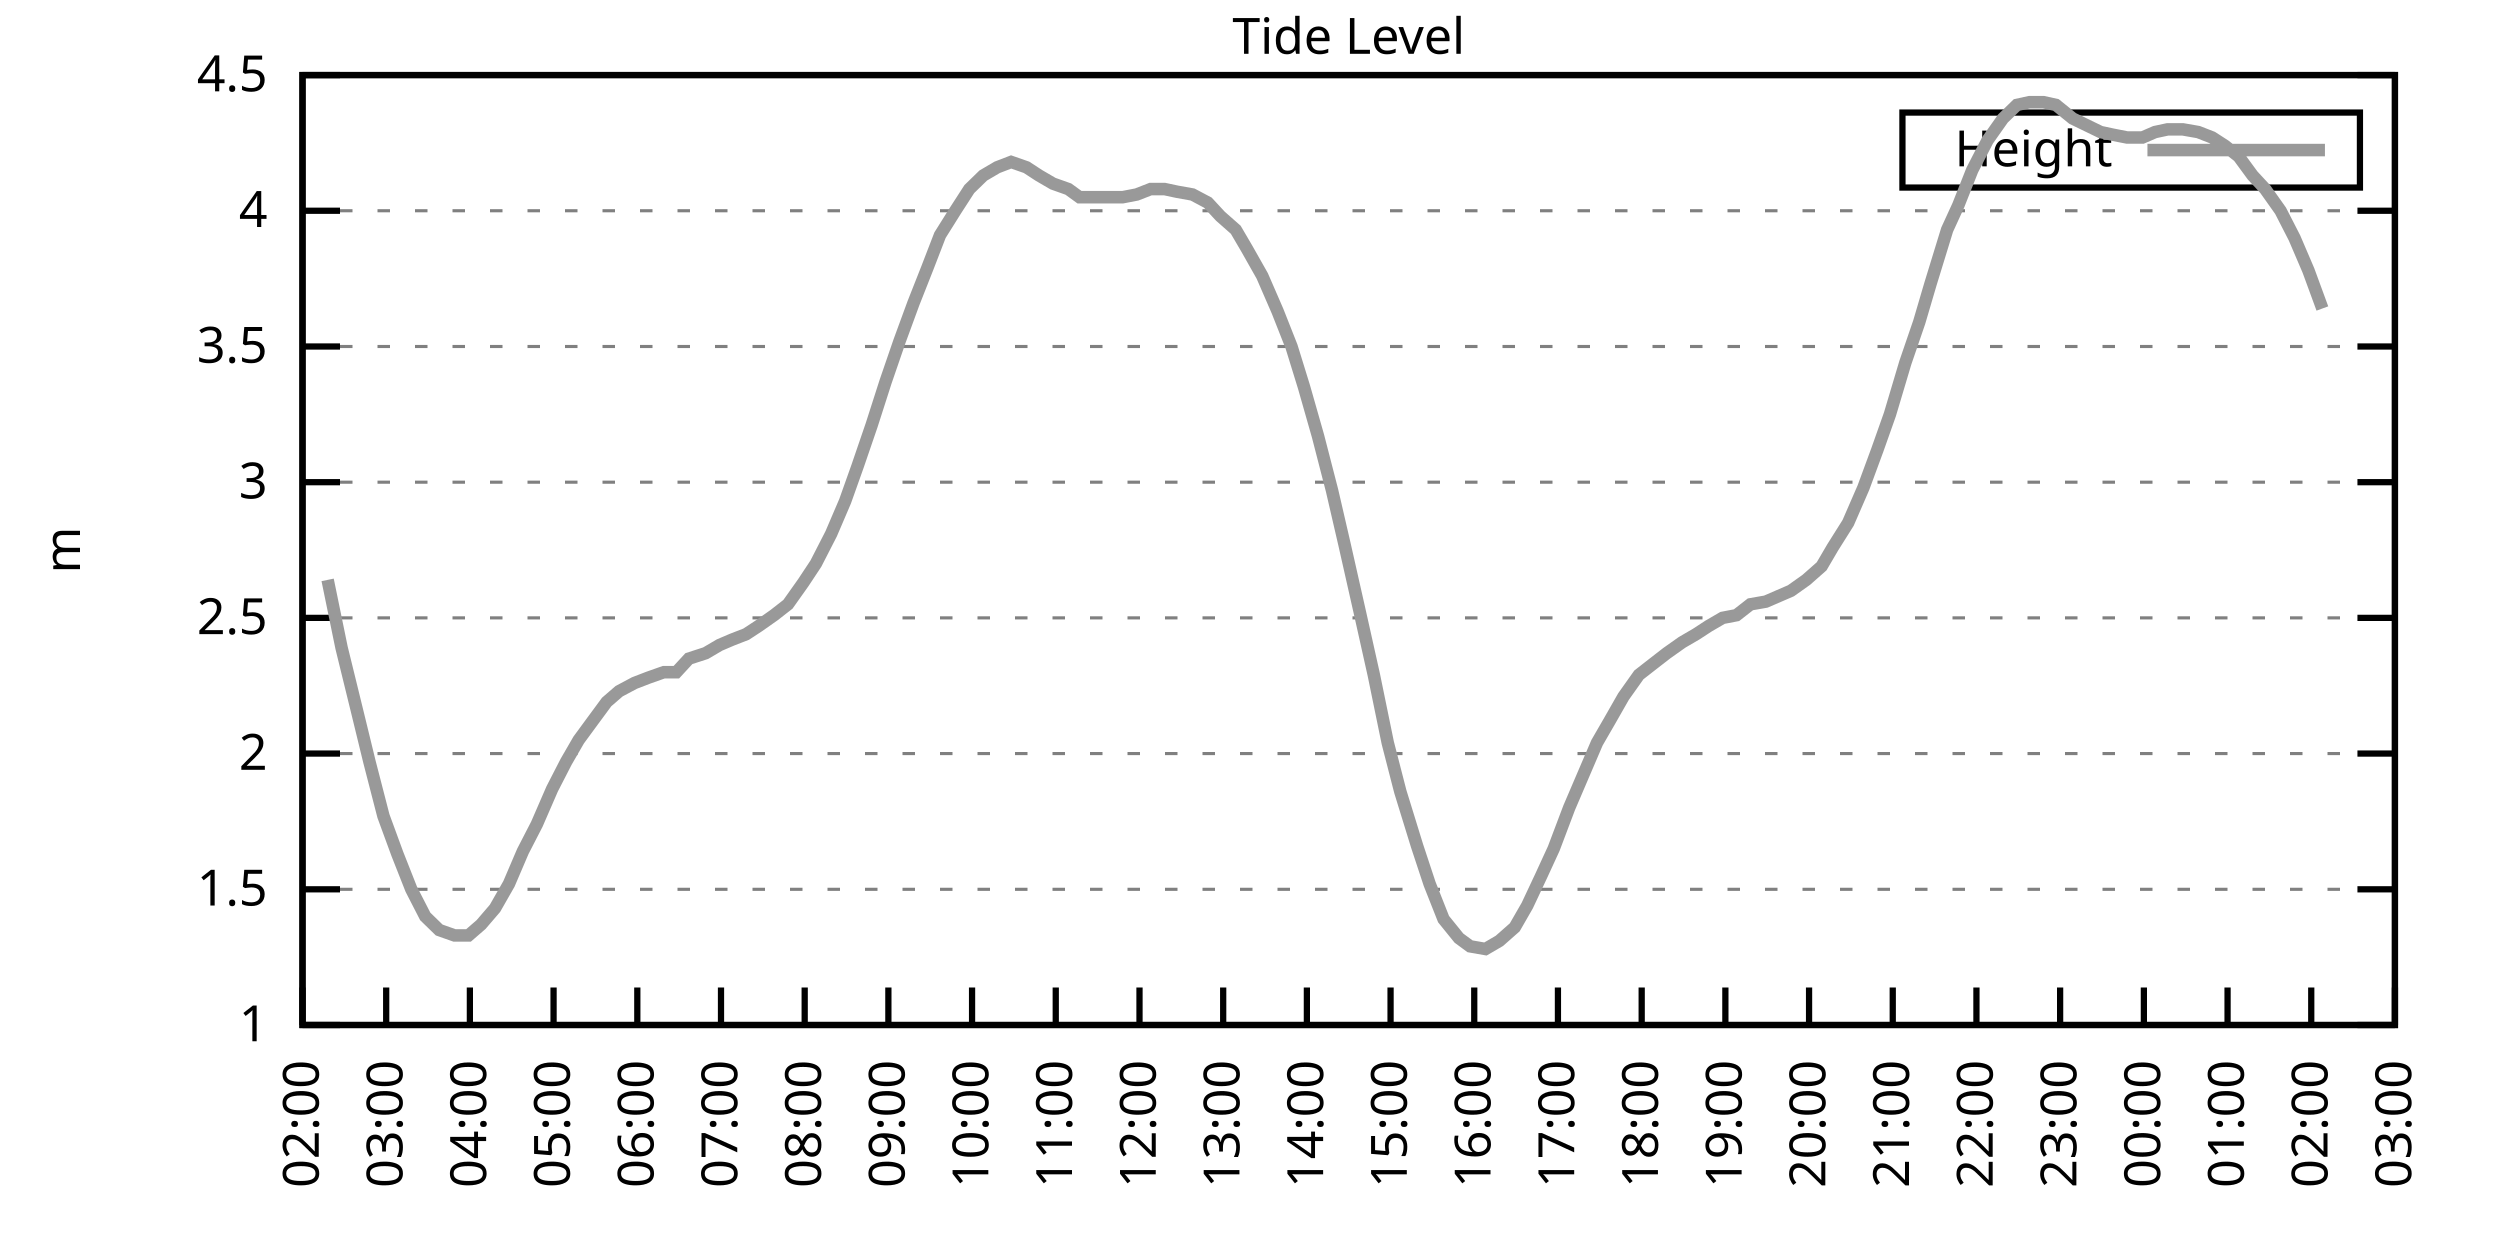
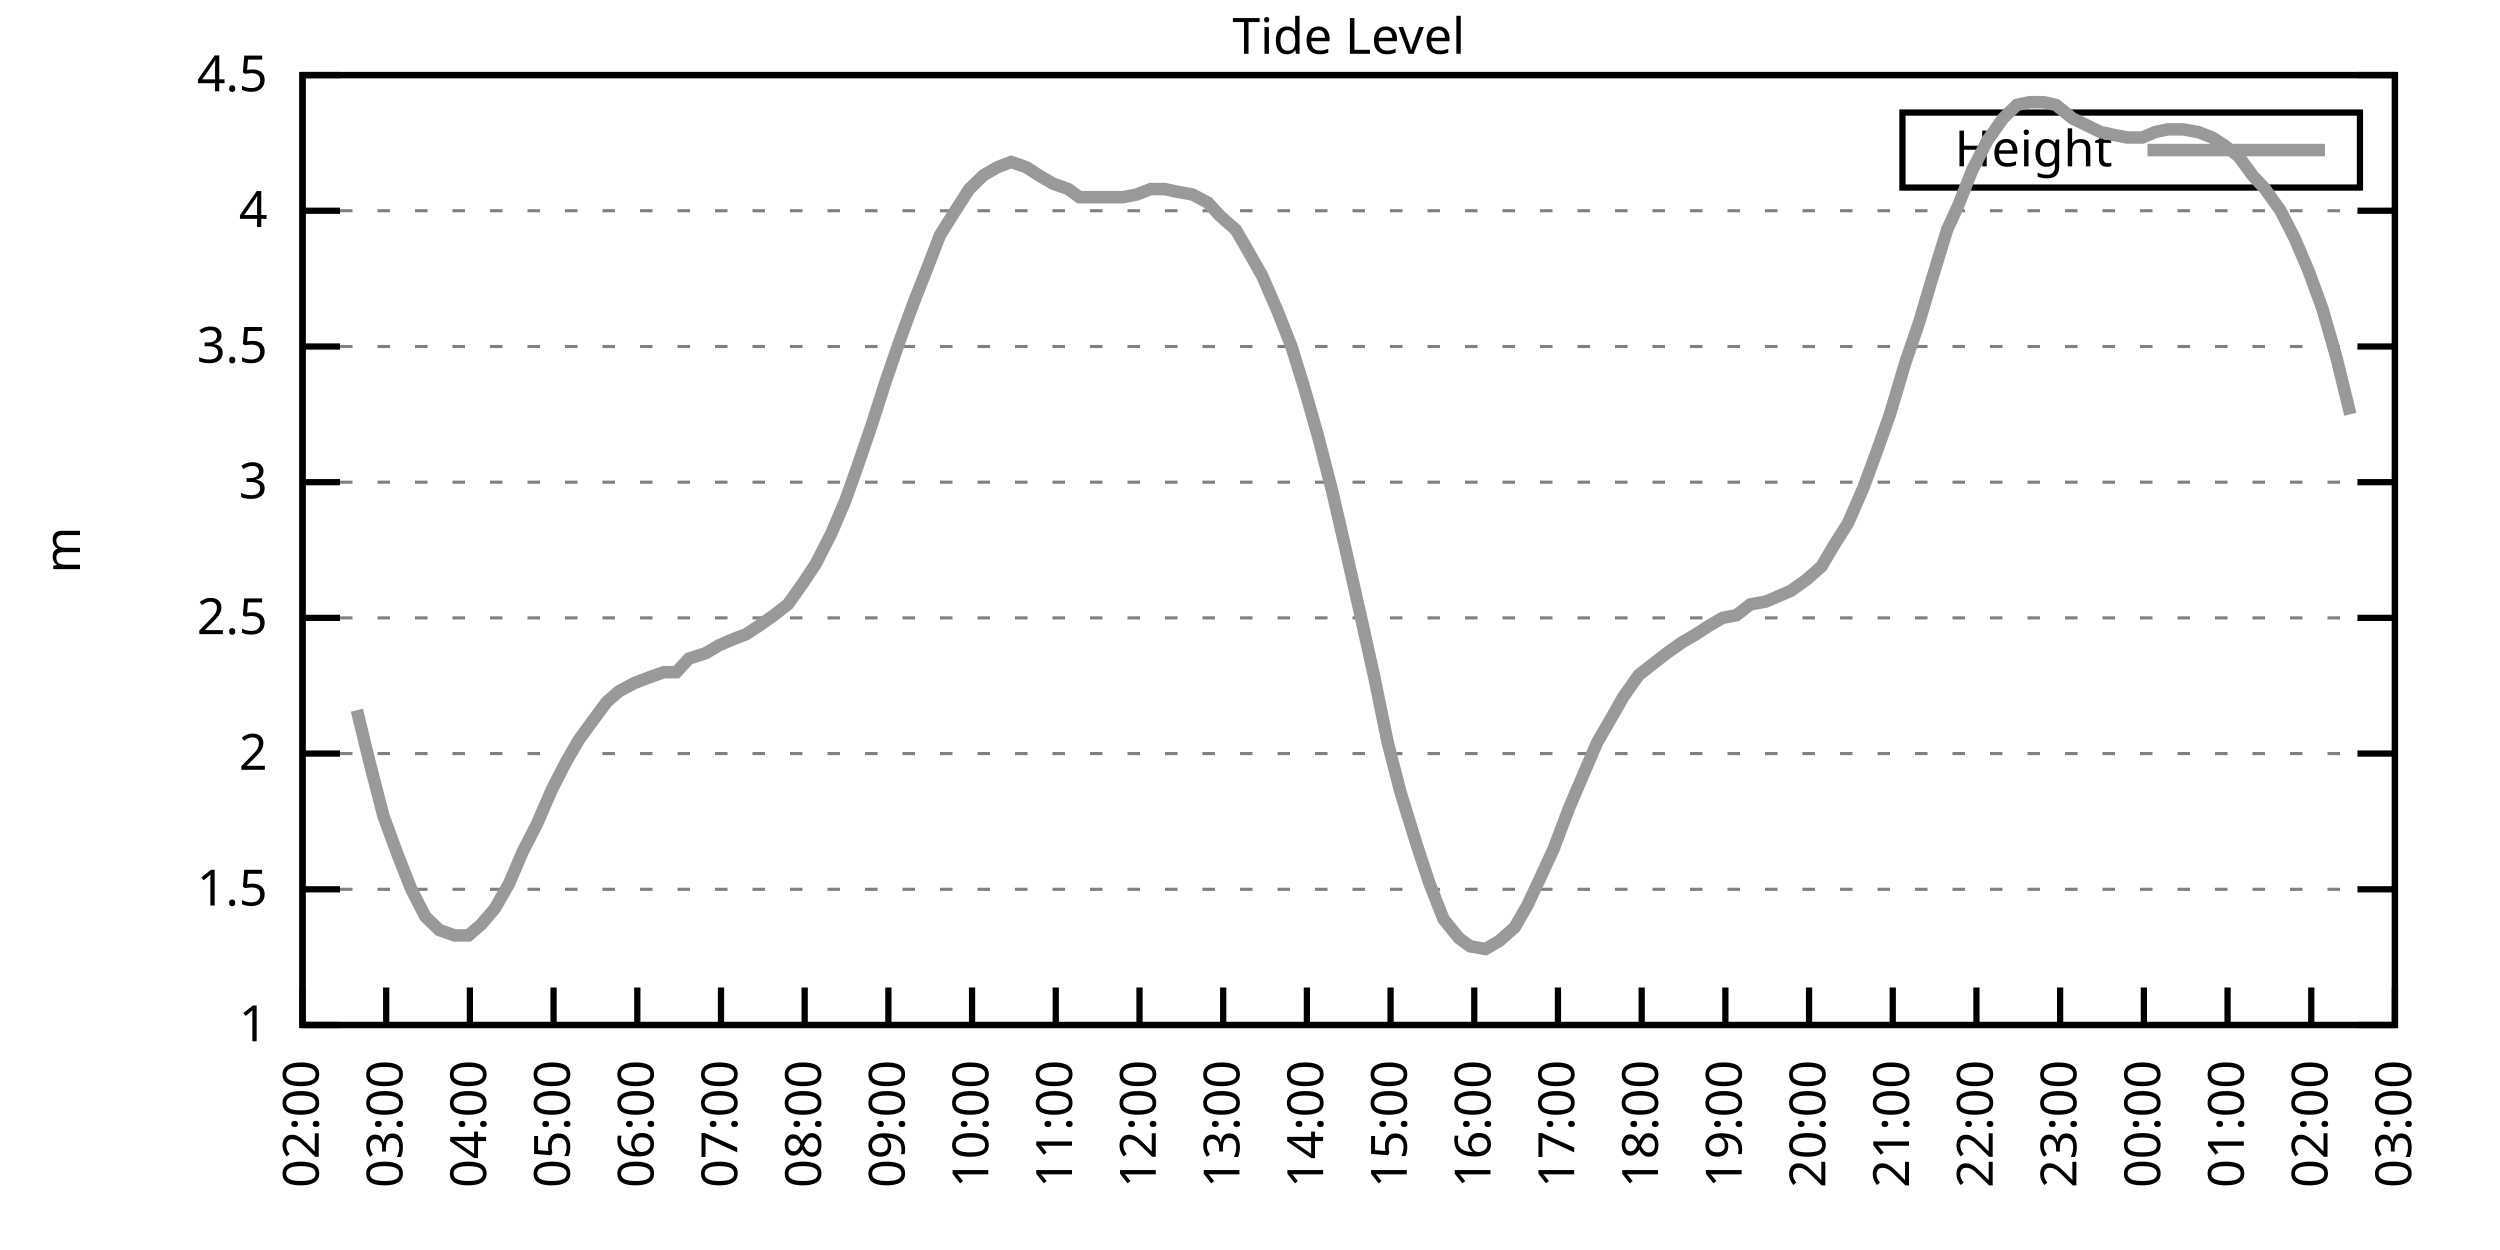
<svg xmlns="http://www.w3.org/2000/svg" xmlns:xlink="http://www.w3.org/1999/xlink" width="400" height="200" viewBox="0 0 400 200">
  <g id="gnuplot_canvas">
    <rect x="0" y="0" width="400" height="200" fill="none" />
    <defs>
      <circle id="gpDot" r="0.5" stroke-width="0.5" stroke="currentColor" />
      <path id="gpPt0" stroke-width="0.333" stroke="currentColor" d="M-1,0 h2 M0,-1 v2" />
      <path id="gpPt1" stroke-width="0.333" stroke="currentColor" d="M-1,-1 L1,1 M1,-1 L-1,1" />
      <path id="gpPt2" stroke-width="0.333" stroke="currentColor" d="M-1,0 L1,0 M0,-1 L0,1 M-1,-1 L1,1 M-1,1 L1,-1" />
      <rect id="gpPt3" stroke-width="0.333" stroke="currentColor" x="-1" y="-1" width="2" height="2" />
      <rect id="gpPt4" stroke-width="0.333" stroke="currentColor" fill="currentColor" x="-1" y="-1" width="2" height="2" />
      <circle id="gpPt5" stroke-width="0.333" stroke="currentColor" cx="0" cy="0" r="1" />
      <use xlink:href="#gpPt5" id="gpPt6" fill="currentColor" stroke="none" />
      <path id="gpPt7" stroke-width="0.333" stroke="currentColor" d="M0,-1.33 L-1.33,0.67 L1.33,0.67 z" />
      <use xlink:href="#gpPt7" id="gpPt8" fill="currentColor" stroke="none" />
      <use xlink:href="#gpPt7" id="gpPt9" stroke="currentColor" transform="rotate(180)" />
      <use xlink:href="#gpPt9" id="gpPt10" fill="currentColor" stroke="none" />
      <use xlink:href="#gpPt3" id="gpPt11" stroke="currentColor" transform="rotate(45)" />
      <use xlink:href="#gpPt11" id="gpPt12" fill="currentColor" stroke="none" />
      <path id="gpPt13" stroke-width="0.333" stroke="currentColor" d="M0,1.330 L1.265,0.411 L0.782,-1.067 L-0.782,-1.076 L-1.265,0.411 z" />
      <use xlink:href="#gpPt13" id="gpPt14" fill="currentColor" stroke="none" />
      <filter id="textbox" filterUnits="objectBoundingBox" x="0" y="0" height="1" width="1">
        <feFlood flood-color="white" flood-opacity="1" result="bgnd" />
        <feComposite in="SourceGraphic" in2="bgnd" operator="atop" />
      </filter>
      <filter id="greybox" filterUnits="objectBoundingBox" x="0" y="0" height="1" width="1">
        <feFlood flood-color="lightgrey" flood-opacity="1" result="grey" />
        <feComposite in="SourceGraphic" in2="grey" operator="atop" />
      </filter>
    </defs>
    <g fill="none" color="white" stroke="currentColor" stroke-width="1.00" stroke-linecap="butt" stroke-linejoin="miter">
</g>
    <g fill="none" color="black" stroke="currentColor" stroke-width="1.00" stroke-linecap="butt" stroke-linejoin="miter">
      <g stroke="none" shape-rendering="crispEdges">
        <polygon fill="rgb(255, 255, 255)" points="48.40,164.00 383.18,164.00 383.18,12.02 48.40,12.02 " />
      </g>
    </g>
    <g fill="none" color="black" stroke="currentColor" stroke-width="1.00" stroke-linecap="butt" stroke-linejoin="miter">
</g>
    <g fill="none" color="black" stroke="black" stroke-width="0.50" stroke-linecap="butt" stroke-linejoin="miter">
</g>
    <g fill="none" color="gray" stroke="currentColor" stroke-width="0.50" stroke-linecap="butt" stroke-linejoin="miter">
      <path stroke="gray" stroke-dasharray="2,4" class="gridline" d="M48.40,164.00 L383.19,164.00  " />
    </g>
    <g fill="none" color="gray" stroke="gray" stroke-width="1.00" stroke-linecap="butt" stroke-linejoin="miter">
</g>
    <g fill="none" color="black" stroke="currentColor" stroke-width="1.00" stroke-linecap="butt" stroke-linejoin="miter">
      <path stroke="black" d="M48.40,164.00 L54.40,164.00 M383.19,164.00 L377.19,164.00  " />
      <g transform="translate(42.80,166.60)" stroke="none" fill="black" font-family="Sans" font-size="8.00" text-anchor="end">
        <text>
          <tspan font-family="Sans"> 1</tspan>
        </text>
      </g>
    </g>
    <g fill="none" color="black" stroke="currentColor" stroke-width="1.00" stroke-linecap="butt" stroke-linejoin="miter">
</g>
    <g fill="none" color="black" stroke="black" stroke-width="0.50" stroke-linecap="butt" stroke-linejoin="miter">
</g>
    <g fill="none" color="gray" stroke="currentColor" stroke-width="0.50" stroke-linecap="butt" stroke-linejoin="miter">
      <path stroke="gray" stroke-dasharray="2,4" class="gridline" d="M48.40,142.29 L383.19,142.29  " />
    </g>
    <g fill="none" color="gray" stroke="gray" stroke-width="1.00" stroke-linecap="butt" stroke-linejoin="miter">
</g>
    <g fill="none" color="black" stroke="currentColor" stroke-width="1.00" stroke-linecap="butt" stroke-linejoin="miter">
      <path stroke="black" d="M48.40,142.29 L54.40,142.29 M383.19,142.29 L377.19,142.29  " />
      <g transform="translate(42.80,144.89)" stroke="none" fill="black" font-family="Sans" font-size="8.00" text-anchor="end">
        <text>
          <tspan font-family="Sans"> 1.5</tspan>
        </text>
      </g>
    </g>
    <g fill="none" color="black" stroke="currentColor" stroke-width="1.00" stroke-linecap="butt" stroke-linejoin="miter">
</g>
    <g fill="none" color="black" stroke="black" stroke-width="0.50" stroke-linecap="butt" stroke-linejoin="miter">
</g>
    <g fill="none" color="gray" stroke="currentColor" stroke-width="0.50" stroke-linecap="butt" stroke-linejoin="miter">
      <path stroke="gray" stroke-dasharray="2,4" class="gridline" d="M48.40,120.57 L383.19,120.57  " />
    </g>
    <g fill="none" color="gray" stroke="gray" stroke-width="1.00" stroke-linecap="butt" stroke-linejoin="miter">
</g>
    <g fill="none" color="black" stroke="currentColor" stroke-width="1.00" stroke-linecap="butt" stroke-linejoin="miter">
      <path stroke="black" d="M48.40,120.57 L54.40,120.57 M383.19,120.57 L377.19,120.57  " />
      <g transform="translate(42.80,123.17)" stroke="none" fill="black" font-family="Sans" font-size="8.00" text-anchor="end">
        <text>
          <tspan font-family="Sans"> 2</tspan>
        </text>
      </g>
    </g>
    <g fill="none" color="black" stroke="currentColor" stroke-width="1.00" stroke-linecap="butt" stroke-linejoin="miter">
</g>
    <g fill="none" color="black" stroke="black" stroke-width="0.50" stroke-linecap="butt" stroke-linejoin="miter">
</g>
    <g fill="none" color="gray" stroke="currentColor" stroke-width="0.50" stroke-linecap="butt" stroke-linejoin="miter">
      <path stroke="gray" stroke-dasharray="2,4" class="gridline" d="M48.40,98.86 L383.19,98.86  " />
    </g>
    <g fill="none" color="gray" stroke="gray" stroke-width="1.00" stroke-linecap="butt" stroke-linejoin="miter">
</g>
    <g fill="none" color="black" stroke="currentColor" stroke-width="1.00" stroke-linecap="butt" stroke-linejoin="miter">
      <path stroke="black" d="M48.40,98.86 L54.40,98.86 M383.19,98.86 L377.19,98.86  " />
      <g transform="translate(42.80,101.46)" stroke="none" fill="black" font-family="Sans" font-size="8.00" text-anchor="end">
        <text>
          <tspan font-family="Sans"> 2.5</tspan>
        </text>
      </g>
    </g>
    <g fill="none" color="black" stroke="currentColor" stroke-width="1.00" stroke-linecap="butt" stroke-linejoin="miter">
</g>
    <g fill="none" color="black" stroke="black" stroke-width="0.50" stroke-linecap="butt" stroke-linejoin="miter">
</g>
    <g fill="none" color="gray" stroke="currentColor" stroke-width="0.50" stroke-linecap="butt" stroke-linejoin="miter">
      <path stroke="gray" stroke-dasharray="2,4" class="gridline" d="M48.40,77.15 L383.19,77.15  " />
    </g>
    <g fill="none" color="gray" stroke="gray" stroke-width="1.00" stroke-linecap="butt" stroke-linejoin="miter">
</g>
    <g fill="none" color="black" stroke="currentColor" stroke-width="1.00" stroke-linecap="butt" stroke-linejoin="miter">
      <path stroke="black" d="M48.40,77.15 L54.40,77.15 M383.19,77.15 L377.19,77.15  " />
      <g transform="translate(42.80,79.75)" stroke="none" fill="black" font-family="Sans" font-size="8.00" text-anchor="end">
        <text>
          <tspan font-family="Sans"> 3</tspan>
        </text>
      </g>
    </g>
    <g fill="none" color="black" stroke="currentColor" stroke-width="1.00" stroke-linecap="butt" stroke-linejoin="miter">
</g>
    <g fill="none" color="black" stroke="black" stroke-width="0.50" stroke-linecap="butt" stroke-linejoin="miter">
</g>
    <g fill="none" color="gray" stroke="currentColor" stroke-width="0.50" stroke-linecap="butt" stroke-linejoin="miter">
      <path stroke="gray" stroke-dasharray="2,4" class="gridline" d="M48.40,55.44 L383.19,55.44  " />
    </g>
    <g fill="none" color="gray" stroke="gray" stroke-width="1.00" stroke-linecap="butt" stroke-linejoin="miter">
</g>
    <g fill="none" color="black" stroke="currentColor" stroke-width="1.00" stroke-linecap="butt" stroke-linejoin="miter">
      <path stroke="black" d="M48.40,55.44 L54.40,55.44 M383.19,55.44 L377.19,55.44  " />
      <g transform="translate(42.80,58.04)" stroke="none" fill="black" font-family="Sans" font-size="8.00" text-anchor="end">
        <text>
          <tspan font-family="Sans"> 3.5</tspan>
        </text>
      </g>
    </g>
    <g fill="none" color="black" stroke="currentColor" stroke-width="1.00" stroke-linecap="butt" stroke-linejoin="miter">
</g>
    <g fill="none" color="black" stroke="black" stroke-width="0.50" stroke-linecap="butt" stroke-linejoin="miter">
</g>
    <g fill="none" color="gray" stroke="currentColor" stroke-width="0.50" stroke-linecap="butt" stroke-linejoin="miter">
      <path stroke="gray" stroke-dasharray="2,4" class="gridline" d="M48.40,33.72 L383.19,33.72  " />
    </g>
    <g fill="none" color="gray" stroke="gray" stroke-width="1.00" stroke-linecap="butt" stroke-linejoin="miter">
</g>
    <g fill="none" color="black" stroke="currentColor" stroke-width="1.00" stroke-linecap="butt" stroke-linejoin="miter">
      <path stroke="black" d="M48.40,33.72 L54.40,33.72 M383.19,33.72 L377.19,33.72  " />
      <g transform="translate(42.80,36.32)" stroke="none" fill="black" font-family="Sans" font-size="8.00" text-anchor="end">
        <text>
          <tspan font-family="Sans"> 4</tspan>
        </text>
      </g>
    </g>
    <g fill="none" color="black" stroke="currentColor" stroke-width="1.00" stroke-linecap="butt" stroke-linejoin="miter">
</g>
    <g fill="none" color="black" stroke="black" stroke-width="0.50" stroke-linecap="butt" stroke-linejoin="miter">
</g>
    <g fill="none" color="gray" stroke="currentColor" stroke-width="0.50" stroke-linecap="butt" stroke-linejoin="miter">
      <path stroke="gray" stroke-dasharray="2,4" class="gridline" d="M48.40,12.01 L383.19,12.01  " />
    </g>
    <g fill="none" color="gray" stroke="gray" stroke-width="1.00" stroke-linecap="butt" stroke-linejoin="miter">
</g>
    <g fill="none" color="black" stroke="currentColor" stroke-width="1.00" stroke-linecap="butt" stroke-linejoin="miter">
      <path stroke="black" d="M48.40,12.01 L54.40,12.01 M383.19,12.01 L377.19,12.01  " />
      <g transform="translate(42.80,14.61)" stroke="none" fill="black" font-family="Sans" font-size="8.00" text-anchor="end">
        <text>
          <tspan font-family="Sans"> 4.5</tspan>
        </text>
      </g>
    </g>
    <g fill="none" color="black" stroke="currentColor" stroke-width="1.00" stroke-linecap="butt" stroke-linejoin="miter">
      <path stroke="black" d="M48.40,164.00 L48.40,158.00  " />
      <g transform="translate(51.00,169.60) rotate(270.00)" stroke="none" fill="black" font-family="Sans" font-size="8.00" text-anchor="end">
        <text>
          <tspan font-family="Sans">02:00</tspan>
        </text>
      </g>
    </g>
    <g fill="none" color="black" stroke="currentColor" stroke-width="1.00" stroke-linecap="butt" stroke-linejoin="miter">
      <path stroke="black" d="M61.79,164.00 L61.79,158.00  " />
      <g transform="translate(64.39,169.60) rotate(270.00)" stroke="none" fill="black" font-family="Sans" font-size="8.00" text-anchor="end">
        <text>
          <tspan font-family="Sans">03:00</tspan>
        </text>
      </g>
    </g>
    <g fill="none" color="black" stroke="currentColor" stroke-width="1.00" stroke-linecap="butt" stroke-linejoin="miter">
      <path stroke="black" d="M75.18,164.00 L75.18,158.00  " />
      <g transform="translate(77.78,169.60) rotate(270.00)" stroke="none" fill="black" font-family="Sans" font-size="8.00" text-anchor="end">
        <text>
          <tspan font-family="Sans">04:00</tspan>
        </text>
      </g>
    </g>
    <g fill="none" color="black" stroke="currentColor" stroke-width="1.00" stroke-linecap="butt" stroke-linejoin="miter">
      <path stroke="black" d="M88.57,164.00 L88.57,158.00  " />
      <g transform="translate(91.17,169.60) rotate(270.00)" stroke="none" fill="black" font-family="Sans" font-size="8.00" text-anchor="end">
        <text>
          <tspan font-family="Sans">05:00</tspan>
        </text>
      </g>
    </g>
    <g fill="none" color="black" stroke="currentColor" stroke-width="1.00" stroke-linecap="butt" stroke-linejoin="miter">
      <path stroke="black" d="M101.97,164.00 L101.97,158.00  " />
      <g transform="translate(104.57,169.60) rotate(270.00)" stroke="none" fill="black" font-family="Sans" font-size="8.00" text-anchor="end">
        <text>
          <tspan font-family="Sans">06:00</tspan>
        </text>
      </g>
    </g>
    <g fill="none" color="black" stroke="currentColor" stroke-width="1.00" stroke-linecap="butt" stroke-linejoin="miter">
      <path stroke="black" d="M115.36,164.00 L115.36,158.00  " />
      <g transform="translate(117.96,169.60) rotate(270.00)" stroke="none" fill="black" font-family="Sans" font-size="8.00" text-anchor="end">
        <text>
          <tspan font-family="Sans">07:00</tspan>
        </text>
      </g>
    </g>
    <g fill="none" color="black" stroke="currentColor" stroke-width="1.00" stroke-linecap="butt" stroke-linejoin="miter">
      <path stroke="black" d="M128.75,164.00 L128.75,158.00  " />
      <g transform="translate(131.35,169.60) rotate(270.00)" stroke="none" fill="black" font-family="Sans" font-size="8.00" text-anchor="end">
        <text>
          <tspan font-family="Sans">08:00</tspan>
        </text>
      </g>
    </g>
    <g fill="none" color="black" stroke="currentColor" stroke-width="1.00" stroke-linecap="butt" stroke-linejoin="miter">
      <path stroke="black" d="M142.14,164.00 L142.14,158.00  " />
      <g transform="translate(144.74,169.60) rotate(270.00)" stroke="none" fill="black" font-family="Sans" font-size="8.00" text-anchor="end">
        <text>
          <tspan font-family="Sans">09:00</tspan>
        </text>
      </g>
    </g>
    <g fill="none" color="black" stroke="currentColor" stroke-width="1.00" stroke-linecap="butt" stroke-linejoin="miter">
      <path stroke="black" d="M155.53,164.00 L155.53,158.00  " />
      <g transform="translate(158.13,169.60) rotate(270.00)" stroke="none" fill="black" font-family="Sans" font-size="8.00" text-anchor="end">
        <text>
          <tspan font-family="Sans">10:00</tspan>
        </text>
      </g>
    </g>
    <g fill="none" color="black" stroke="currentColor" stroke-width="1.00" stroke-linecap="butt" stroke-linejoin="miter">
      <path stroke="black" d="M168.92,164.00 L168.92,158.00  " />
      <g transform="translate(171.52,169.60) rotate(270.00)" stroke="none" fill="black" font-family="Sans" font-size="8.00" text-anchor="end">
        <text>
          <tspan font-family="Sans">11:00</tspan>
        </text>
      </g>
    </g>
    <g fill="none" color="black" stroke="currentColor" stroke-width="1.00" stroke-linecap="butt" stroke-linejoin="miter">
      <path stroke="black" d="M182.32,164.00 L182.32,158.00  " />
      <g transform="translate(184.92,169.60) rotate(270.00)" stroke="none" fill="black" font-family="Sans" font-size="8.00" text-anchor="end">
        <text>
          <tspan font-family="Sans">12:00</tspan>
        </text>
      </g>
    </g>
    <g fill="none" color="black" stroke="currentColor" stroke-width="1.00" stroke-linecap="butt" stroke-linejoin="miter">
      <path stroke="black" d="M195.71,164.00 L195.71,158.00  " />
      <g transform="translate(198.31,169.60) rotate(270.00)" stroke="none" fill="black" font-family="Sans" font-size="8.00" text-anchor="end">
        <text>
          <tspan font-family="Sans">13:00</tspan>
        </text>
      </g>
    </g>
    <g fill="none" color="black" stroke="currentColor" stroke-width="1.00" stroke-linecap="butt" stroke-linejoin="miter">
      <path stroke="black" d="M209.10,164.00 L209.10,158.00  " />
      <g transform="translate(211.70,169.60) rotate(270.00)" stroke="none" fill="black" font-family="Sans" font-size="8.00" text-anchor="end">
        <text>
          <tspan font-family="Sans">14:00</tspan>
        </text>
      </g>
    </g>
    <g fill="none" color="black" stroke="currentColor" stroke-width="1.00" stroke-linecap="butt" stroke-linejoin="miter">
      <path stroke="black" d="M222.49,164.00 L222.49,158.00  " />
      <g transform="translate(225.09,169.60) rotate(270.00)" stroke="none" fill="black" font-family="Sans" font-size="8.00" text-anchor="end">
        <text>
          <tspan font-family="Sans">15:00</tspan>
        </text>
      </g>
    </g>
    <g fill="none" color="black" stroke="currentColor" stroke-width="1.00" stroke-linecap="butt" stroke-linejoin="miter">
      <path stroke="black" d="M235.88,164.00 L235.88,158.00  " />
      <g transform="translate(238.48,169.60) rotate(270.00)" stroke="none" fill="black" font-family="Sans" font-size="8.00" text-anchor="end">
        <text>
          <tspan font-family="Sans">16:00</tspan>
        </text>
      </g>
    </g>
    <g fill="none" color="black" stroke="currentColor" stroke-width="1.00" stroke-linecap="butt" stroke-linejoin="miter">
      <path stroke="black" d="M249.27,164.00 L249.27,158.00  " />
      <g transform="translate(251.87,169.60) rotate(270.00)" stroke="none" fill="black" font-family="Sans" font-size="8.00" text-anchor="end">
        <text>
          <tspan font-family="Sans">17:00</tspan>
        </text>
      </g>
    </g>
    <g fill="none" color="black" stroke="currentColor" stroke-width="1.00" stroke-linecap="butt" stroke-linejoin="miter">
      <path stroke="black" d="M262.67,164.00 L262.67,158.00  " />
      <g transform="translate(265.27,169.60) rotate(270.00)" stroke="none" fill="black" font-family="Sans" font-size="8.00" text-anchor="end">
        <text>
          <tspan font-family="Sans">18:00</tspan>
        </text>
      </g>
    </g>
    <g fill="none" color="black" stroke="currentColor" stroke-width="1.00" stroke-linecap="butt" stroke-linejoin="miter">
      <path stroke="black" d="M276.06,164.00 L276.06,158.00  " />
      <g transform="translate(278.66,169.60) rotate(270.00)" stroke="none" fill="black" font-family="Sans" font-size="8.00" text-anchor="end">
        <text>
          <tspan font-family="Sans">19:00</tspan>
        </text>
      </g>
    </g>
    <g fill="none" color="black" stroke="currentColor" stroke-width="1.00" stroke-linecap="butt" stroke-linejoin="miter">
      <path stroke="black" d="M289.45,164.00 L289.45,158.00  " />
      <g transform="translate(292.05,169.60) rotate(270.00)" stroke="none" fill="black" font-family="Sans" font-size="8.00" text-anchor="end">
        <text>
          <tspan font-family="Sans">20:00</tspan>
        </text>
      </g>
    </g>
    <g fill="none" color="black" stroke="currentColor" stroke-width="1.00" stroke-linecap="butt" stroke-linejoin="miter">
      <path stroke="black" d="M302.84,164.00 L302.84,158.00  " />
      <g transform="translate(305.44,169.60) rotate(270.00)" stroke="none" fill="black" font-family="Sans" font-size="8.00" text-anchor="end">
        <text>
          <tspan font-family="Sans">21:00</tspan>
        </text>
      </g>
    </g>
    <g fill="none" color="black" stroke="currentColor" stroke-width="1.00" stroke-linecap="butt" stroke-linejoin="miter">
      <path stroke="black" d="M316.23,164.00 L316.23,158.00  " />
      <g transform="translate(318.83,169.60) rotate(270.00)" stroke="none" fill="black" font-family="Sans" font-size="8.00" text-anchor="end">
        <text>
          <tspan font-family="Sans">22:00</tspan>
        </text>
      </g>
    </g>
    <g fill="none" color="black" stroke="currentColor" stroke-width="1.00" stroke-linecap="butt" stroke-linejoin="miter">
      <path stroke="black" d="M329.62,164.00 L329.62,158.00  " />
      <g transform="translate(332.22,169.60) rotate(270.00)" stroke="none" fill="black" font-family="Sans" font-size="8.00" text-anchor="end">
        <text>
          <tspan font-family="Sans">23:00</tspan>
        </text>
      </g>
    </g>
    <g fill="none" color="black" stroke="currentColor" stroke-width="1.00" stroke-linecap="butt" stroke-linejoin="miter">
      <path stroke="black" d="M343.02,164.00 L343.02,158.00  " />
      <g transform="translate(345.62,169.60) rotate(270.00)" stroke="none" fill="black" font-family="Sans" font-size="8.00" text-anchor="end">
        <text>
          <tspan font-family="Sans">00:00</tspan>
        </text>
      </g>
    </g>
    <g fill="none" color="black" stroke="currentColor" stroke-width="1.00" stroke-linecap="butt" stroke-linejoin="miter">
      <path stroke="black" d="M356.41,164.00 L356.41,158.00  " />
      <g transform="translate(359.01,169.60) rotate(270.00)" stroke="none" fill="black" font-family="Sans" font-size="8.00" text-anchor="end">
        <text>
          <tspan font-family="Sans">01:00</tspan>
        </text>
      </g>
    </g>
    <g fill="none" color="black" stroke="currentColor" stroke-width="1.00" stroke-linecap="butt" stroke-linejoin="miter">
      <path stroke="black" d="M369.80,164.00 L369.80,158.00  " />
      <g transform="translate(372.40,169.60) rotate(270.00)" stroke="none" fill="black" font-family="Sans" font-size="8.00" text-anchor="end">
        <text>
          <tspan font-family="Sans">02:00</tspan>
        </text>
      </g>
    </g>
    <g fill="none" color="black" stroke="currentColor" stroke-width="1.00" stroke-linecap="butt" stroke-linejoin="miter">
      <path stroke="black" d="M383.19,164.00 L383.19,158.00  " />
      <g transform="translate(385.79,169.60) rotate(270.00)" stroke="none" fill="black" font-family="Sans" font-size="8.00" text-anchor="end">
        <text>
          <tspan font-family="Sans">03:00</tspan>
        </text>
      </g>
    </g>
    <g fill="none" color="black" stroke="currentColor" stroke-width="1.00" stroke-linecap="butt" stroke-linejoin="miter">
</g>
    <g fill="none" color="black" stroke="currentColor" stroke-width="1.00" stroke-linecap="butt" stroke-linejoin="miter">
      <path stroke="black" d="M48.40,12.01 L48.40,164.00 L383.19,164.00 L383.19,12.01 L48.40,12.01 Z  " />
    </g>
    <g fill="none" color="black" stroke="currentColor" stroke-width="1.00" stroke-linecap="butt" stroke-linejoin="miter">
</g>
    <g fill="none" color="black" stroke="currentColor" stroke-width="1.00" stroke-linecap="butt" stroke-linejoin="miter">
      <path stroke="black" d="M304.39,30.01 L304.39,18.01 L377.59,18.01 L377.59,30.01 L304.39,30.01 Z  " />
    </g>
    <g id="Tide_level_plot_1">
      <g fill="none" color="white" stroke="black" stroke-width="2.00" stroke-linecap="butt" stroke-linejoin="miter">
</g>
      <g fill="none" color="black" stroke="currentColor" stroke-width="2.00" stroke-linecap="butt" stroke-linejoin="miter">
        <g transform="translate(337.99,26.61)" stroke="none" fill="black" font-family="Sans" font-size="8.00" text-anchor="end">
          <text>
            <tspan font-family="Sans">Height</tspan>
          </text>
        </g>
      </g>
      <g fill="none" color="black" stroke="currentColor" stroke-width="2.00" stroke-linecap="butt" stroke-linejoin="miter">
-         <path stroke="rgb(153, 153, 153)" d="M343.59,24.01 L371.99,24.01 M52.42,92.78 L54.65,103.64 L57.10,113.63 L59.11,121.88 L61.35,130.56 L63.58,136.64   L65.81,142.29 L68.04,146.63 L70.27,148.80 L72.73,149.67 L74.96,149.67 L76.97,147.93 L79.20,145.33 L81.43,141.42   L83.66,136.21 L85.90,131.86 L88.35,126.22 L90.58,121.88 L92.59,118.40 L94.82,115.36 L97.06,112.32 L99.06,110.59   L101.52,109.28 L103.75,108.42 L106.21,107.55 L108.22,107.55 L110.22,105.38 L112.90,104.51 L115.13,103.20 L117.14,102.34   L119.38,101.47 L121.38,100.16 L123.84,98.43 L126.07,96.69 L128.53,93.22 L130.54,90.18 L132.99,85.40 L135.22,80.19   L137.23,74.54 L139.46,68.03 L141.69,61.08 L143.93,54.57 L146.16,48.49 L148.39,42.84 L150.40,37.63 L152.85,33.72   L155.09,30.25 L157.32,28.08 L159.55,26.77 L161.78,25.91 L164.24,26.77 L166.25,28.08 L168.48,29.38 L170.93,30.25   L172.72,31.55 L175.17,31.55 L177.63,31.55 L179.64,31.55 L181.87,31.12 L184.10,30.25 L186.33,30.25 L188.34,30.68   L190.80,31.12 L193.25,32.42 L195.26,34.59 L197.72,36.76 L199.50,39.80 L201.96,44.15 L204.41,49.79 L206.64,55.44   L208.65,61.95 L210.88,69.77 L213.12,78.45 L215.13,87.14 L217.58,97.99 L219.81,107.98 L222.04,118.84 L224.05,126.65   L226.73,135.34 L228.74,141.42 L230.97,147.06 L233.43,150.10 L235.21,151.41 L237.67,151.84 L239.90,150.54 L242.36,148.37   L244.36,144.89 L246.60,140.12 L248.60,135.77 L251.06,129.26 L253.29,124.05 L255.52,118.84 L257.53,115.36 L259.76,111.45   L262.22,107.98 L264.45,106.24 L266.68,104.51 L269.14,102.77 L271.37,101.47 L273.38,100.16 L275.61,98.86 L277.84,98.43   L280.07,96.69 L282.53,96.26 L284.54,95.39 L286.55,94.52 L289.00,92.78 L291.46,90.61 L293.24,87.57 L295.70,83.66   L298.15,78.02 L300.39,71.94 L302.39,66.29 L304.85,58.04 L307.08,51.53 L308.87,45.45 L311.54,36.76 L313.33,32.85   L315.56,27.21 L318.02,22.43 L320.47,18.96 L322.70,16.79 L324.71,16.35 L326.95,16.35 L328.95,16.79 L331.63,18.96   L333.42,19.83 L336.10,21.13 L338.10,21.56 L340.34,22.00 L342.79,22.00 L344.80,21.13 L346.81,20.70 L349.26,20.70   L351.72,21.13 L353.95,22.00 L355.96,23.30 L358.19,25.04 L360.42,28.08 L362.43,30.25 L364.89,33.72 L367.12,38.07   L369.35,43.28 L371.58,49.36  " />
+         <path stroke="rgb(153, 153, 153)" d="M343.59,24.01 L371.99,24.01 M57.10,113.63 L59.11,121.88 L61.35,130.56 L63.58,136.64 L65.81,142.29 L68.04,146.63   L70.27,148.80 L72.73,149.67 L74.96,149.67 L76.97,147.93 L79.20,145.33 L81.43,141.42 L83.66,136.21 L85.90,131.86   L88.35,126.22 L90.58,121.88 L92.59,118.40 L94.82,115.36 L97.06,112.32 L99.06,110.59 L101.52,109.28 L103.75,108.42   L106.21,107.55 L108.22,107.55 L110.22,105.38 L112.90,104.51 L115.13,103.20 L117.14,102.34 L119.38,101.47 L121.38,100.16   L123.84,98.43 L126.07,96.69 L128.53,93.22 L130.54,90.18 L132.99,85.40 L135.22,80.19 L137.23,74.54 L139.46,68.03   L141.69,61.08 L143.93,54.57 L146.16,48.49 L148.39,42.84 L150.40,37.63 L152.85,33.72 L155.09,30.25 L157.32,28.08   L159.55,26.77 L161.78,25.91 L164.24,26.77 L166.25,28.08 L168.48,29.38 L170.93,30.25 L172.72,31.55 L175.17,31.55   L177.63,31.55 L179.64,31.55 L181.87,31.12 L184.10,30.25 L186.33,30.25 L188.34,30.68 L190.80,31.12 L193.25,32.42   L195.26,34.59 L197.72,36.76 L199.50,39.80 L201.96,44.15 L204.41,49.79 L206.64,55.44 L208.65,61.95 L210.88,69.77   L213.12,78.45 L215.13,87.14 L217.58,97.99 L219.81,107.98 L222.04,118.84 L224.05,126.65 L226.73,135.34 L228.74,141.42   L230.97,147.06 L233.43,150.10 L235.21,151.41 L237.67,151.84 L239.90,150.54 L242.36,148.37 L244.36,144.89 L246.60,140.12   L248.60,135.77 L251.06,129.26 L253.29,124.05 L255.52,118.84 L257.53,115.36 L259.76,111.45 L262.22,107.98 L264.45,106.24   L266.68,104.51 L269.14,102.77 L271.37,101.47 L273.38,100.16 L275.61,98.86 L277.84,98.43 L280.07,96.69 L282.53,96.26   L284.54,95.39 L286.55,94.52 L289.00,92.78 L291.46,90.61 L293.24,87.57 L295.70,83.66 L298.15,78.02 L300.39,71.94   L302.39,66.29 L304.85,58.04 L307.08,51.53 L308.87,45.45 L311.54,36.76 L313.33,32.85 L315.56,27.21 L318.02,22.43   L320.47,18.96 L322.70,16.79 L324.71,16.35 L326.95,16.35 L328.95,16.79 L331.63,18.96 L333.42,19.83 L336.10,21.13   L338.10,21.56 L340.34,22.00 L342.79,22.00 L344.80,21.13 L346.81,20.70 L349.26,20.70 L351.72,21.13 L353.95,22.00   L355.96,23.30 L358.19,25.04 L360.42,28.08 L362.43,30.25 L364.89,33.72 L367.12,38.07 L369.35,43.28 L371.58,49.36   L373.82,57.17 L376.05,66.29  " />
      </g>
    </g>
    <g fill="none" color="black" stroke="currentColor" stroke-width="2.00" stroke-linecap="butt" stroke-linejoin="miter">
</g>
    <g fill="none" color="black" stroke="black" stroke-width="1.00" stroke-linecap="butt" stroke-linejoin="miter">
</g>
    <g fill="none" color="black" stroke="currentColor" stroke-width="1.00" stroke-linecap="butt" stroke-linejoin="miter">
      <path stroke="black" d="M48.40,12.01 L48.40,164.00 L383.19,164.00 L383.19,12.01 L48.40,12.01 Z  " />
      <g transform="translate(12.80,88.01) rotate(270.00)" stroke="none" fill="black" font-family="Sans" font-size="8.00" text-anchor="middle">
        <text>
          <tspan font-family="Sans">m</tspan>
        </text>
      </g>
    </g>
    <g fill="none" color="black" stroke="currentColor" stroke-width="1.00" stroke-linecap="butt" stroke-linejoin="miter">
</g>
    <g fill="none" color="black" stroke="currentColor" stroke-width="1.00" stroke-linecap="butt" stroke-linejoin="miter">
      <g transform="translate(215.79,8.61)" stroke="none" fill="black" font-family="Sans" font-size="8.00" text-anchor="middle">
        <text>
          <tspan font-family="Sans">Tide Level</tspan>
        </text>
      </g>
    </g>
    <g fill="none" color="black" stroke="currentColor" stroke-width="1.00" stroke-linecap="butt" stroke-linejoin="miter">
</g>
  </g>
</svg>
